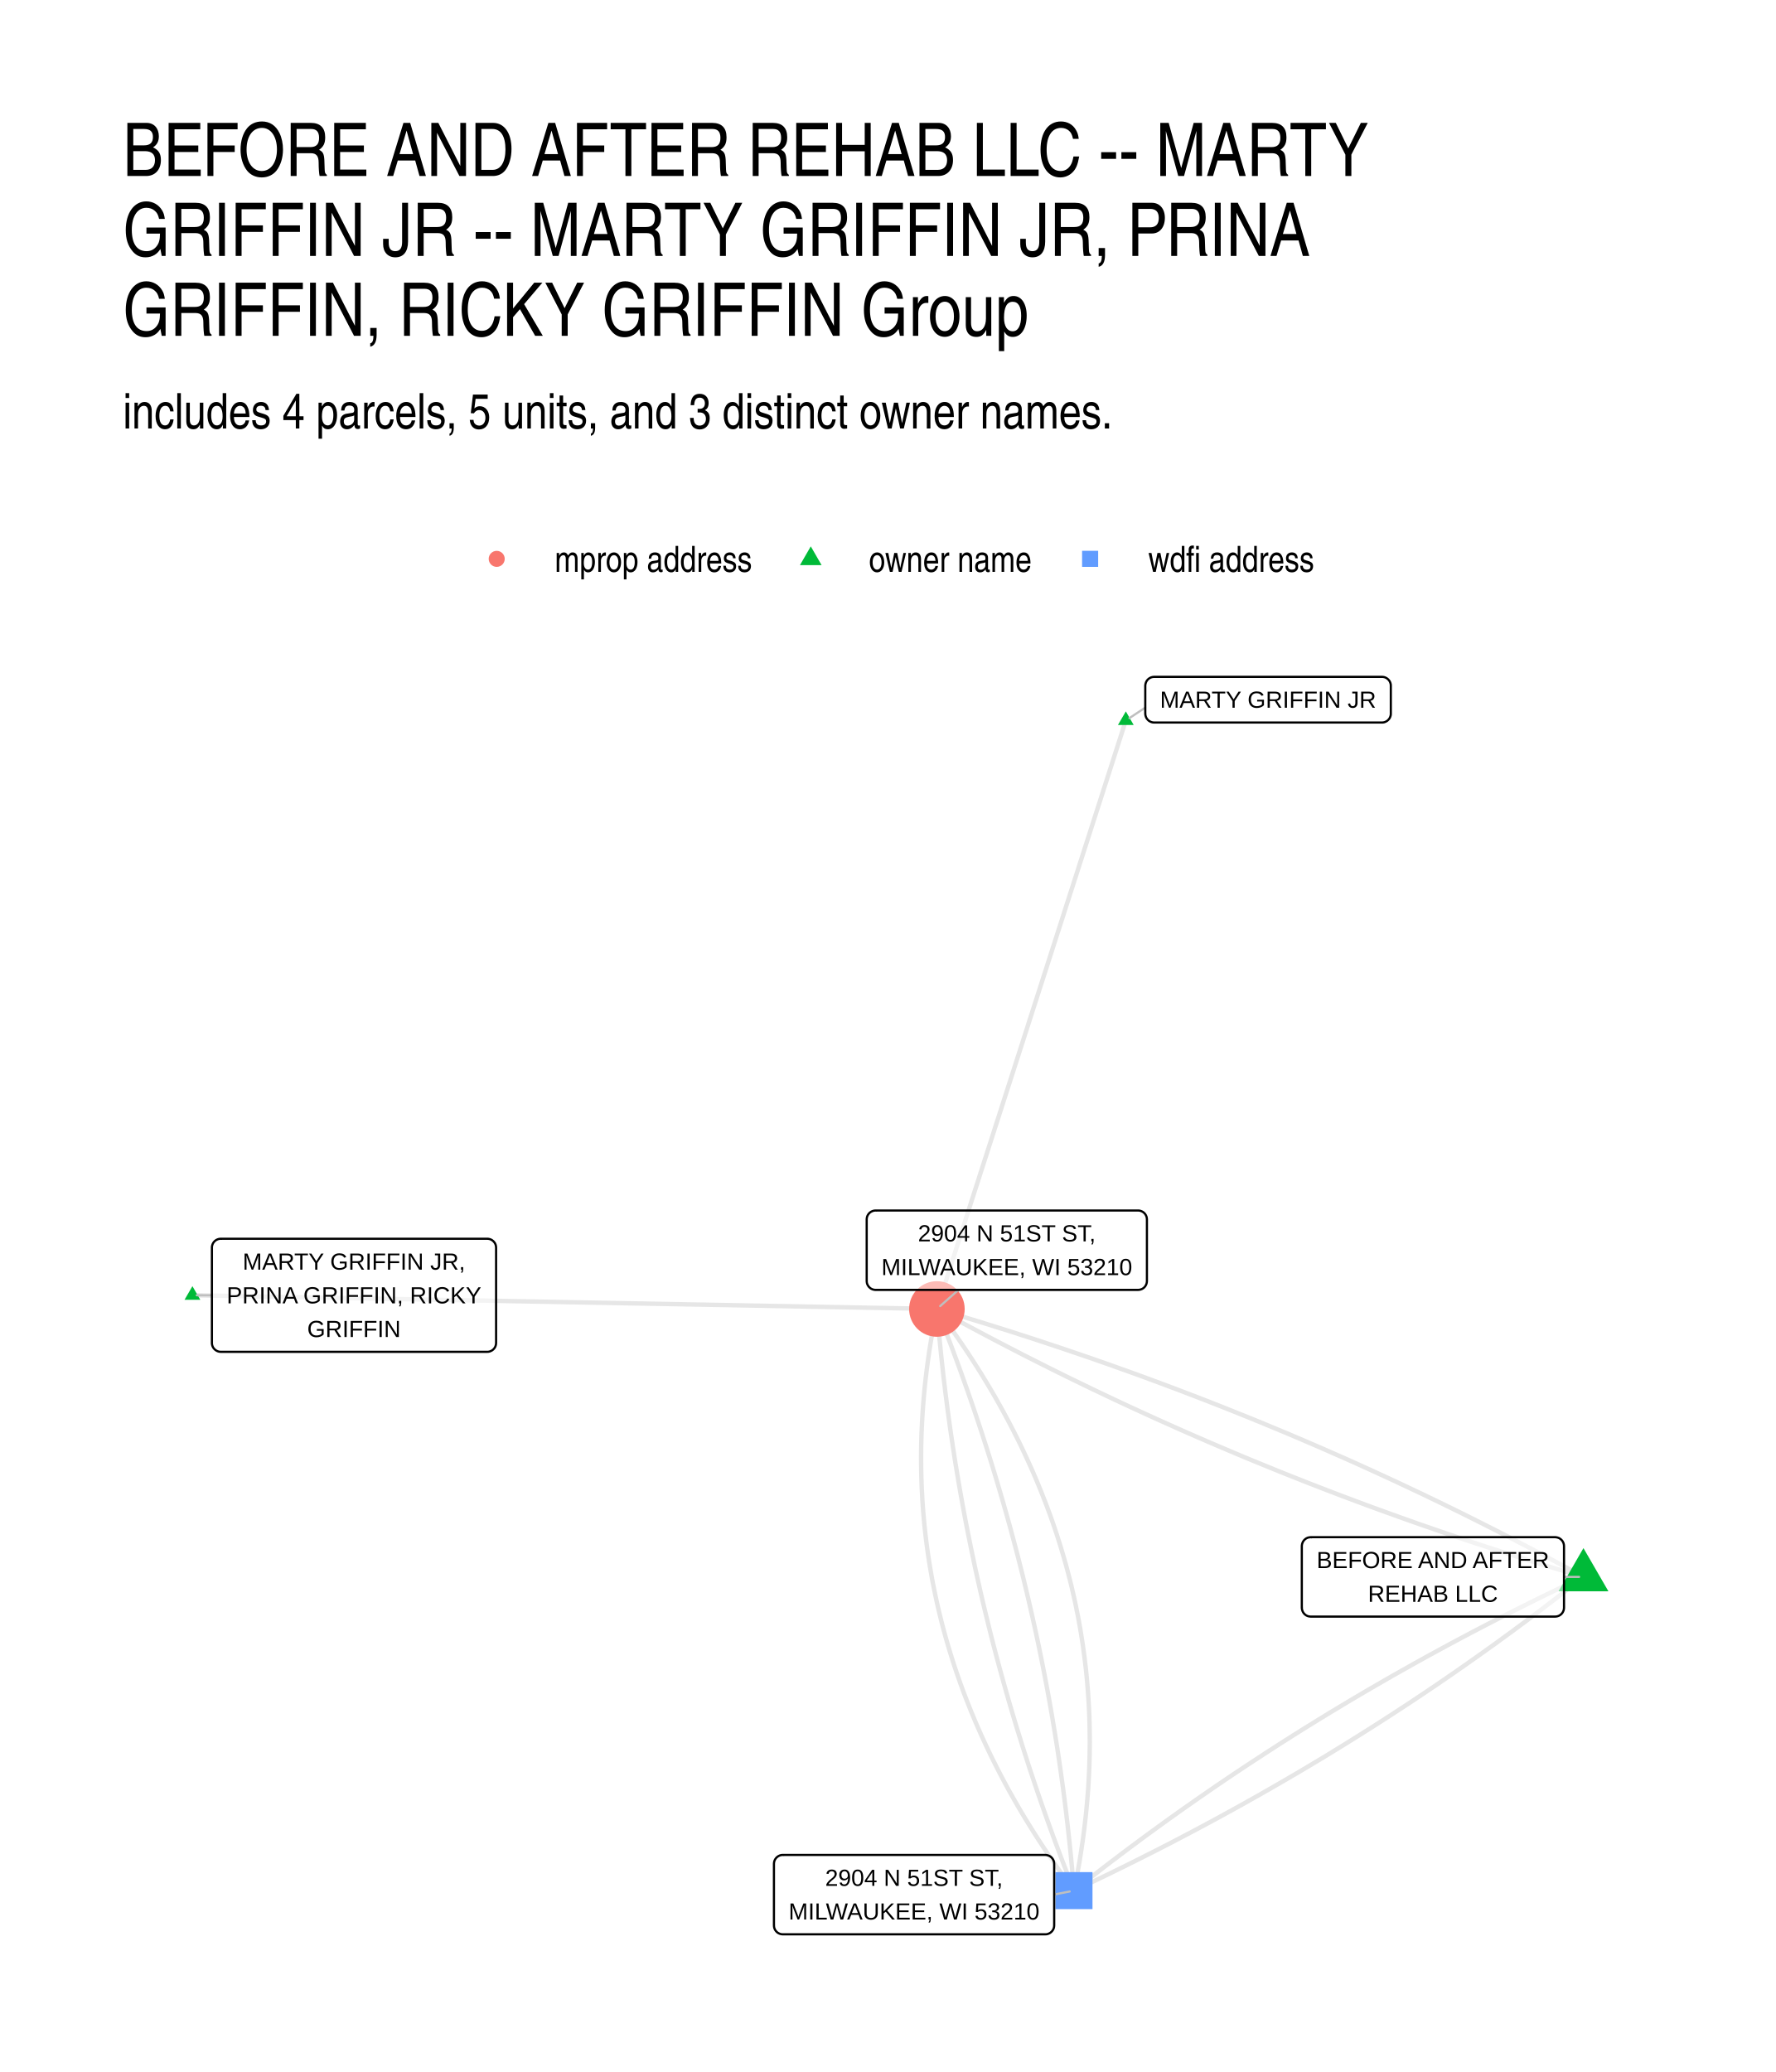
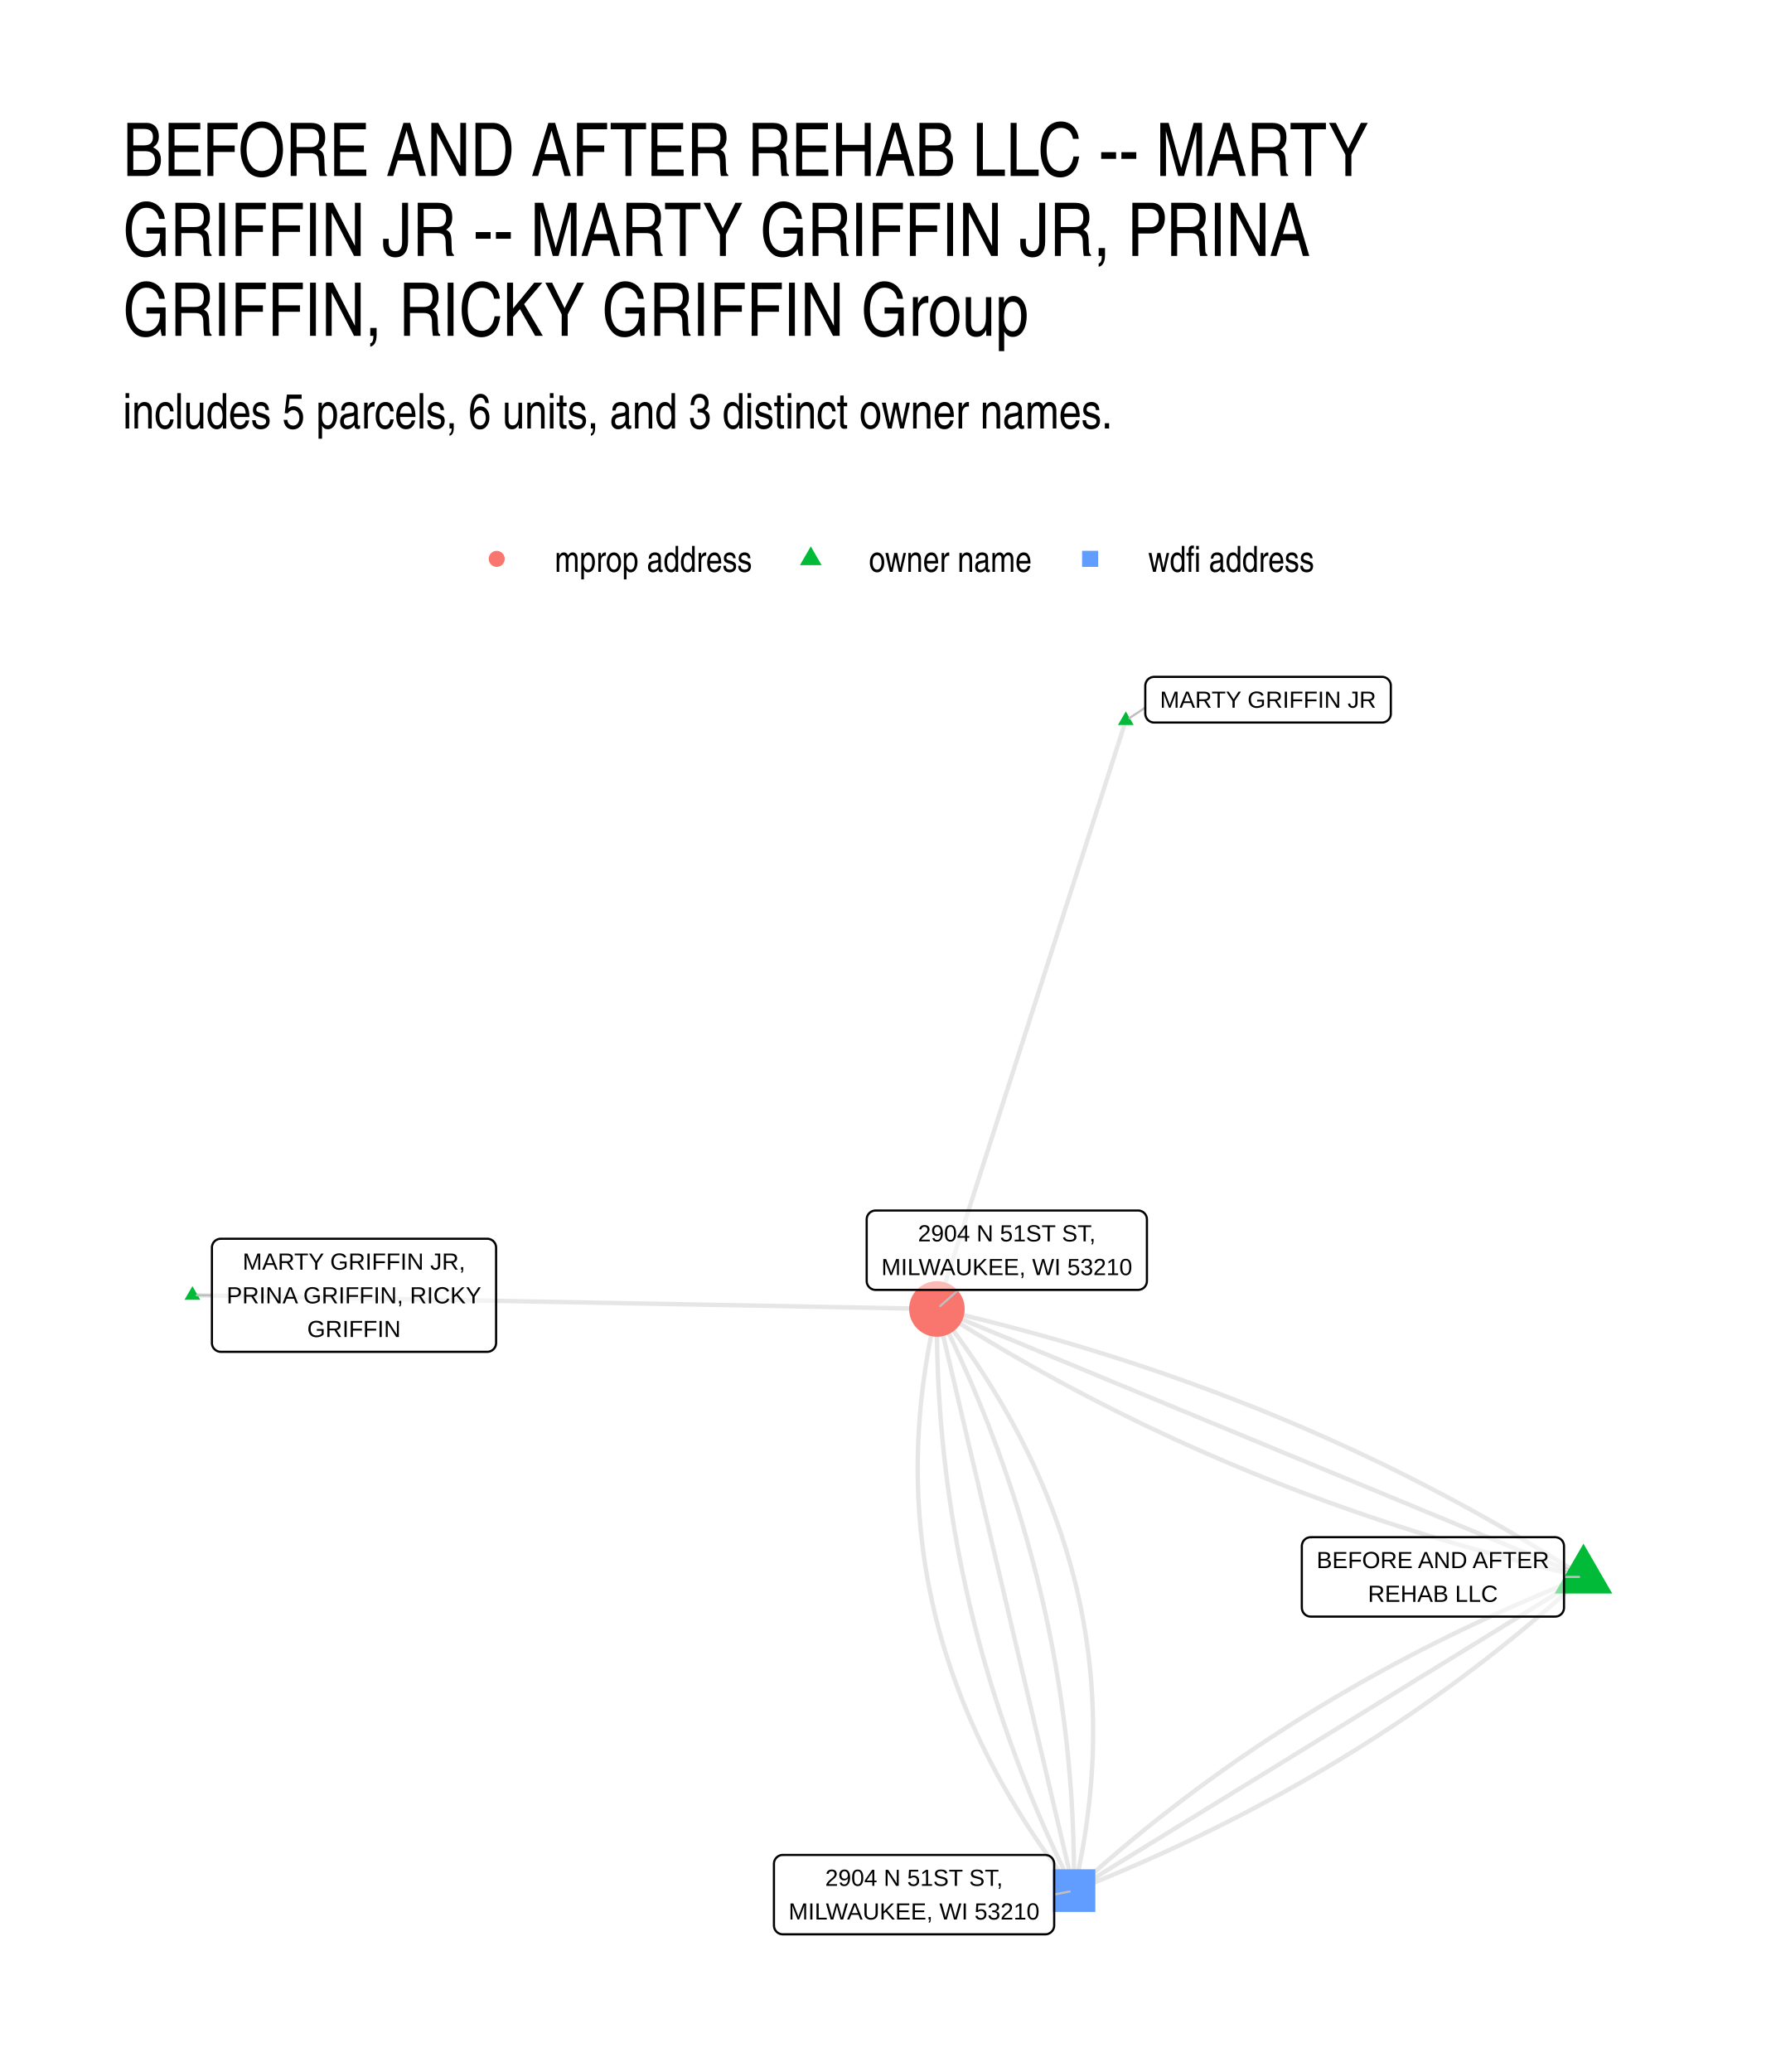
<svg xmlns="http://www.w3.org/2000/svg" width="576" height="672" viewBox="0 0 432 504">
  <g class="svglite">
    <defs>
      <style>.svglite line,.svglite polyline,.svglite polygon,.svglite path,.svglite circle{fill:none;stroke:#000000;stroke-linecap:round;stroke-linejoin:round;stroke-miterlimit:10.00}.svglite text{white-space:pre}.svglite g.glyphgroup path{fill:inherit;stroke:none}</style>
    </defs>
    <rect width="100%" height="100%" style="stroke-linecap:round;stroke-linejoin:round;stroke-miterlimit:10.00;stroke:none;fill:#FFFFFF" />
    <defs>
      <clipPath id="cpMC4wMHw0MzIuMDB8MC4wMHw1MDQuMDA=">
        <path d="M0 0h432v504H0z" />
      </clipPath>
    </defs>
    <g clip-path="url(#cpMC4wMHw0MzIuMDB8MC4wMHw1MDQuMDA=)">
      <path d="M0 0h432v504H0z" style="stroke-width:1.07;stroke:none;fill:#FFFFFF" />
    </g>
    <defs>
      <clipPath id="cpMjkuODl8NDAyLjExfDE2MS4wMnw0NzQuMTE=">
        <path d="M29.89 161.02h372.22v313.09H29.89z" />
      </clipPath>
    </defs>
    <g clip-path="url(#cpMjkuODl8NDAyLjExfDE2MS4wMnw0NzQuMTE=)">
-       <path d="m385.19 383.57-1.49-.82-1.49-.82-1.49-.81-1.5-.81-1.49-.8-1.5-.81-1.5-.8-1.51-.79-1.5-.79-1.51-.79-1.51-.79-1.51-.78-1.51-.78-1.52-.78-1.52-.77-1.52-.77-1.52-.77-1.52-.76-1.53-.76-1.52-.76-1.53-.75-1.54-.75-1.53-.75-1.54-.74-1.53-.74-1.54-.74-1.55-.73-1.54-.73-1.55-.73-1.54-.72-1.55-.72-1.56-.72-1.55-.71-1.56-.72-1.55-.7-1.56-.71-1.57-.7-1.56-.7-1.57-.69-1.57-.69-1.57-.69-1.57-.68-1.57-.68-1.58-.68-1.58-.68-1.58-.67-1.58-.67-1.59-.66-1.58-.66-1.59-.66-1.59-.66-1.6-.65-1.59-.65-1.6-.64-1.6-.64-1.6-.64-1.6-.64-1.61-.63-1.6-.63-1.61-.62-1.61-.63-1.62-.61-1.61-.62-1.62-.61-1.62-.61-1.62-.61-1.62-.6-1.63-.6-1.63-.6-1.62-.59-1.64-.59-1.63-.58-1.64-.59-1.63-.58-1.64-.57-1.64-.58-1.65-.57-1.64-.56-1.65-.56-1.65-.56-1.65-.56-1.66-.55-1.65-.55-1.66-.55-1.66-.55-1.66-.54-1.67-.53-1.66-.54-1.67-.53-1.67-.52-1.67-.53-1.68-.52-1.67-.52-1.68-.51-1.68-.51-1.68-.51-1.69-.5-1.69-.5-1.68-.5m157.28 65.17-1.37.64-1.36.65-1.37.65-1.36.65-1.36.65-1.35.66-1.36.66-1.35.66-1.35.67-1.35.67-1.34.67-1.34.67-1.34.67-1.34.68-1.34.68-1.33.69-1.33.68-1.33.69-1.32.69-1.33.69-1.32.7-1.32.7-1.31.7-1.32.7-1.31.71-1.31.71-1.3.71-1.31.71-1.3.72-1.3.72-1.3.72-1.29.73-1.29.72-1.29.73-1.29.73-1.29.74-1.28.74-1.28.74-1.28.74-1.27.74-1.28.75-1.27.75-1.27.75-1.26.76-1.27.76-1.26.76-1.26.76-1.25.77-1.26.76-1.25.78-1.25.77-1.25.77-1.24.78-1.24.78-1.24.79-1.24.78-1.24.79-1.23.8-1.23.79-1.23.8-1.22.8-1.23.8-1.22.8-1.22.81-1.21.81-1.22.81-1.21.81-1.21.82-1.2.82-1.21.82-1.2.83-1.2.83-1.2.83-1.19.83-1.19.84-1.19.83-1.19.84-1.19.85-1.18.84-1.18.85-1.18.85-1.17.86-1.18.85-1.17.86-1.17.86-1.16.87-1.17.86-1.16.87-1.16.87-1.15.88-1.16.87-1.15.88-1.15.88-1.14.89-1.15.89-1.14.89-1.14.89-1.14.89-1.13.9m123.93-76.31-1.69-.5-1.68-.5-1.69-.51-1.68-.5-1.68-.51-1.68-.52-1.67-.52-1.68-.52-1.67-.52-1.67-.53-1.67-.53-1.66-.53-1.67-.54-1.66-.54-1.66-.54-1.66-.55-1.65-.55-1.66-.55-1.65-.56-1.65-.56-1.65-.56-1.64-.57-1.65-.57-1.64-.57-1.64-.58-1.64-.58-1.63-.58-1.63-.59-1.64-.59-1.63-.59-1.62-.59-1.63-.6-1.62-.61-1.62-.6-1.62-.61-1.62-.61-1.61-.62-1.62-.62-1.61-.62-1.61-.63-1.61-.62-1.6-.64-1.6-.63-1.6-.64-1.6-.64-1.6-.65-1.59-.65-1.6-.65-1.59-.65-1.59-.66-1.58-.66-1.59-.67-1.58-.67-1.58-.67-1.58-.67-1.58-.68-1.57-.68-1.57-.68-1.57-.69-1.57-.69-1.57-.7-1.56-.7-1.57-.7-1.56-.7-1.55-.71-1.56-.71-1.55-.71-1.56-.72-1.55-.72-1.54-.72-1.55-.73-1.54-.73-1.55-.74-1.54-.73-1.53-.74-1.54-.75-1.53-.74-1.54-.75-1.53-.76-1.52-.75-1.53-.76-1.52-.77-1.52-.76-1.52-.77-1.52-.77-1.52-.78-1.51-.78-1.51-.78-1.51-.79-1.51-.79-1.5-.79-1.51-.8-1.5-.8-1.5-.8-1.5-.8-1.49-.81-1.49-.82-1.49-.81-1.49-.82" style="stroke-width:1.07;stroke:#000000;stroke-opacity:0.10;stroke-linecap:butt" />
-       <path d="m385.19 383.57-1.13.89-1.14.9-1.14.89-1.14.89-1.15.89-1.14.88-1.15.88-1.16.88-1.15.88-1.16.87-1.15.88-1.17.87-1.16.86-1.17.87-1.16.86-1.18.86-1.17.85-1.17.86-1.18.85-1.18.84-1.19.85-1.18.84-1.19.84-1.19.84-1.19.84-1.2.83-1.19.83-1.2.83-1.2.82-1.21.83-1.2.82-1.21.81-1.21.82-1.22.81-1.21.81-1.22.81-1.22.8-1.23.8-1.22.8-1.23.8-1.23.79-1.23.79-1.24.79-1.24.79-1.24.78-1.24.78-1.24.78-1.25.78-1.25.77-1.25.77-1.26.77-1.25.77-1.26.76-1.26.76-1.27.76-1.26.75-1.27.76-1.27.75-1.28.74-1.27.75-1.28.74-1.28.74-1.28.74-1.29.73-1.29.74-1.29.73-1.29.72-1.29.73-1.3.72-1.3.72-1.3.71-1.31.72-1.3.71-1.31.71-1.31.7-1.32.71-1.31.7-1.32.7-1.32.69-1.33.7-1.32.69-1.33.69-1.33.68-1.33.69-1.34.68-1.34.67-1.34.68-1.34.67-1.35.67-1.34.67-1.35.66-1.35.67-1.36.66-1.35.65-1.36.66-1.37.65-1.36.65-1.37.65-1.36.64m12.61-284.63-.47 1.44-.46 1.45-.47 1.45-.46 1.44-.47 1.45-.46 1.44-.46 1.45-.47 1.45-.46 1.44-.47 1.45-.46 1.44-.46 1.45-.47 1.45-.46 1.44-.47 1.45-.46 1.44-.47 1.45-.46 1.45-.46 1.44-.47 1.45-.46 1.44-.47 1.45-.46 1.45-.47 1.44-.46 1.45-.46 1.44-.47 1.45-.46 1.45-.47 1.44-.46 1.45-.47 1.44-.46 1.45-.46 1.45-.47 1.44-.46 1.45-.47 1.44-.46 1.45-.47 1.45-.46 1.44-.46 1.45-.47 1.44-.46 1.45-.47 1.45-.46 1.44-.46 1.45-.47 1.44-.46 1.45-.47 1.45-.46 1.44-.47 1.45-.46 1.44-.46 1.45-.47 1.44-.46 1.45-.47 1.45-.46 1.44-.47 1.45-.46 1.44-.46 1.45-.47 1.45-.46 1.44-.47 1.45-.46 1.44-.47 1.45-.46 1.45-.46 1.44-.47 1.45-.46 1.44-.47 1.45-.46 1.45-.46 1.44-.47 1.45-.46 1.44-.47 1.45-.46 1.45-.47 1.44-.46 1.45-.46 1.44-.47 1.45-.46 1.45-.47 1.44-.46 1.45-.47 1.44-.46 1.45-.46 1.45-.47 1.44-.46 1.45-.47 1.44-.46 1.45-.47 1.45-.46 1.44-.46 1.45-.47 1.44-.46 1.45-.47 1.45-.46 1.44-.47 1.45-.46 1.44-.46 1.45" style="stroke-width:1.07;stroke:#000000;stroke-opacity:0.10;stroke-linecap:butt" />
-       <path d="m46.81 315.06 1.83.03 1.83.04 1.83.03 1.82.03 1.83.04 1.83.03 1.83.03 1.83.04 1.83.03 1.83.04 1.83.03 1.83.03 1.83.04 1.83.03 1.83.03 1.83.04 1.83.03 1.82.04 1.83.03 1.83.03 1.83.04 1.83.03 1.83.03 1.83.04 1.83.03 1.83.04 1.83.03 1.83.03 1.83.04 1.83.03 1.83.03 1.82.04 1.83.03 1.83.04 1.83.03 1.83.03 1.83.04 1.83.03 1.83.03 1.83.04 1.83.03 1.83.04 1.83.03 1.83.03 1.83.04 1.82.03 1.83.03 1.83.04 1.83.03 1.83.04 1.83.03 1.83.03 1.83.04 1.83.03 1.83.03 1.83.04 1.83.03 1.83.04 1.83.03 1.82.03 1.83.04 1.83.03 1.83.03 1.83.04 1.83.03 1.83.04 1.83.03 1.83.03 1.83.04 1.83.03 1.83.03 1.83.04 1.83.03 1.82.04 1.83.03 1.83.03 1.83.04 1.83.03 1.83.03 1.83.04 1.83.03 1.83.04 1.83.03 1.83.03 1.83.04 1.83.03 1.83.03 1.82.04 1.83.03 1.83.04 1.83.03 1.83.03 1.83.04 1.83.03 1.83.03 1.83.04 1.83.03 1.83.04 1.83.03m33.35 141.48.31-1.53.3-1.53.28-1.53.28-1.52.26-1.52.24-1.53.23-1.51.22-1.52.21-1.52.19-1.51.18-1.51.17-1.51.15-1.5.14-1.51.13-1.5.12-1.5.1-1.5.08-1.49.08-1.5.06-1.49.04-1.49.04-1.49.02-1.48.01-1.48-.01-1.49-.02-1.47-.03-1.48-.04-1.48-.06-1.47-.07-1.47-.09-1.47-.1-1.47-.11-1.46-.12-1.46-.14-1.46-.15-1.46-.17-1.46-.18-1.45-.19-1.45-.2-1.45-.22-1.45-.23-1.45-.24-1.44-.26-1.44-.27-1.44-.29-1.44-.29-1.44-.31-1.43-.33-1.43-.33-1.43-.35-1.43-.37-1.42-.37-1.42-.39-1.42-.41-1.42-.41-1.42-.43-1.41-.45-1.42-.45-1.41-.47-1.4-.48-1.41-.5-1.41-.51-1.4-.52-1.4-.54-1.39-.55-1.4-.56-1.39-.57-1.4-.59-1.39-.6-1.38-.62-1.39-.63-1.38-.64-1.38-.65-1.38-.67-1.38-.68-1.37-.7-1.38-.71-1.37-.72-1.37-.73-1.36-.75-1.37-.76-1.36-.77-1.36-.79-1.36-.8-1.35-.82-1.36-.82-1.35-.84-1.35-.86-1.35-.86-1.34-.88-1.35-.9-1.34-.91-1.34-.92-1.34-.93-1.33-.94-1.33-.96-1.33-.98-1.33-.98-1.33" style="stroke-width:1.07;stroke:#000000;stroke-opacity:0.10;stroke-linecap:butt" />
-       <path d="m261.26 459.88-.12-1.46-.13-1.47-.13-1.46-.13-1.46-.14-1.46-.14-1.46-.15-1.46-.15-1.46-.16-1.45-.16-1.46-.16-1.46-.17-1.45-.17-1.46-.18-1.45-.18-1.45-.19-1.46-.19-1.45-.2-1.45-.2-1.45-.2-1.45-.21-1.45-.21-1.45-.22-1.45-.22-1.44-.23-1.45-.23-1.45-.24-1.44-.24-1.45-.24-1.44-.25-1.44-.25-1.44-.26-1.45-.26-1.44-.27-1.44-.27-1.44-.27-1.44-.28-1.43-.29-1.44-.28-1.44-.3-1.43-.29-1.44-.3-1.43-.31-1.44-.31-1.43-.32-1.43-.32-1.44-.32-1.43-.33-1.43-.33-1.43-.34-1.43-.34-1.42-.34-1.43-.35-1.43-.36-1.43-.36-1.42-.36-1.43-.37-1.42-.37-1.42-.38-1.43-.38-1.42-.38-1.42-.39-1.42-.4-1.42-.4-1.42-.4-1.42-.41-1.42-.41-1.41-.42-1.42-.42-1.42-.42-1.41-.43-1.42-.43-1.41-.44-1.41-.45-1.42-.44-1.41-.46-1.41-.45-1.41-.46-1.41-.47-1.41-.47-1.41-.47-1.4-.48-1.41-.48-1.41-.49-1.4-.49-1.41-.5-1.4-.5-1.4-.5-1.41-.51-1.4-.51-1.4-.52-1.4-.52-1.4-.53-1.4-.53-1.4-.54-1.4-.54-1.39-.54-1.4-.55-1.4-.55-1.39" style="stroke-width:1.07;stroke:#000000;stroke-opacity:0.10;stroke-linecap:butt" />
-       <path d="m261.26 459.88-.56-1.39-.55-1.4-.54-1.4-.54-1.39-.54-1.4-.53-1.4-.52-1.4-.53-1.4-.52-1.4-.51-1.4-.51-1.4-.5-1.41-.5-1.4-.5-1.4-.49-1.41-.49-1.4-.48-1.41-.48-1.41-.47-1.4-.47-1.41-.47-1.41-.46-1.41-.45-1.41-.45-1.41-.45-1.41-.44-1.42-.44-1.41-.44-1.41-.43-1.42-.42-1.41-.42-1.42-.42-1.42-.41-1.41-.41-1.42-.4-1.42-.4-1.42-.39-1.42-.39-1.42-.39-1.42-.38-1.42-.38-1.43-.37-1.42-.37-1.42-.36-1.43-.36-1.42-.35-1.43-.35-1.43-.35-1.43-.34-1.42-.34-1.43-.33-1.43-.33-1.43-.32-1.43-.32-1.44-.32-1.43-.31-1.43-.3-1.44-.3-1.43-.3-1.44-.29-1.43-.29-1.44-.29-1.44-.28-1.43-.27-1.44-.27-1.44-.27-1.44-.26-1.44-.26-1.45-.25-1.44-.25-1.44-.24-1.44-.24-1.45-.24-1.44-.23-1.45-.22-1.45-.23-1.44-.21-1.45-.22-1.45-.21-1.45-.2-1.45-.2-1.45-.2-1.45-.19-1.45-.18-1.46-.19-1.45-.17-1.45-.18-1.46-.17-1.45-.16-1.46-.16-1.46-.16-1.45-.15-1.46-.14-1.46-.15-1.46-.14-1.46-.13-1.46-.13-1.46-.12-1.47-.12-1.46" style="stroke-width:1.07;stroke:#000000;stroke-opacity:0.10;stroke-linecap:butt" />
-       <path d="m261.26 459.88-.99-1.33-.97-1.33-.96-1.33-.95-1.33-.93-1.34-.92-1.33-.91-1.34-.89-1.34-.88-1.35-.87-1.34-.85-1.35-.84-1.35-.83-1.35-.82-1.36-.8-1.35-.78-1.36-.78-1.36-.76-1.36-.75-1.37-.73-1.36-.72-1.37-.71-1.37-.69-1.38-.69-1.37-.66-1.38-.66-1.38-.64-1.38-.63-1.38-.61-1.39-.61-1.38-.58-1.39-.58-1.4-.56-1.39-.55-1.4-.54-1.39-.52-1.4-.51-1.4-.49-1.41-.49-1.41-.47-1.4-.45-1.41-.44-1.42-.43-1.41-.42-1.42-.4-1.42-.39-1.42-.38-1.42-.36-1.42-.35-1.43-.34-1.43-.32-1.43-.31-1.44-.3-1.43-.29-1.44-.27-1.44-.25-1.44-.25-1.44-.23-1.45-.22-1.45-.2-1.45-.19-1.45-.18-1.45-.16-1.46-.16-1.46-.13-1.46-.13-1.46-.11-1.46-.1-1.47-.08-1.47-.08-1.47-.05-1.47-.05-1.48-.03-1.48-.02-1.47-.01-1.49.01-1.48.02-1.48.04-1.49.04-1.49.07-1.49.07-1.5.09-1.49.1-1.5.11-1.5.13-1.5.14-1.51.15-1.5.17-1.51.18-1.51.19-1.51.21-1.52.22-1.52.23-1.51.25-1.53.26-1.52.27-1.52.28-1.53.3-1.53.32-1.53" style="stroke-width:1.07;stroke:#000000;stroke-opacity:0.10;stroke-linecap:butt" />
-       <path d="m385.19 376.57 6.07 10.5h-12.13zM273.87 173.04l1.91 3.31h-3.83zM46.81 312.85l1.91 3.31h-3.83z" style="stroke-width:0.71;stroke:none;fill:#00BA38" />
-       <path d="M256.75 464.38h9.01v-9h-9.01z" style="stroke-width:0.71;stroke:none;fill:#619CFF" />
+       <path d="m385.19 383.57-1.43-.92-1.43-.91-1.43-.9-1.44-.9-1.45-.9-1.44-.89-1.45-.88-1.45-.88-1.46-.87-1.46-.87-1.46-.86-1.46-.86-1.47-.85-1.47-.85-1.48-.84-1.48-.84-1.48-.83-1.48-.82-1.49-.83-1.49-.81-1.49-.81-1.5-.81-1.5-.8-1.51-.79-1.5-.79-1.52-.78-1.51-.78-1.52-.78-1.52-.77-1.52-.76-1.53-.76-1.53-.75-1.53-.75-1.54-.74-1.54-.74-1.54-.73-1.55-.72-1.55-.72-1.55-.72-1.56-.71-1.56-.71-1.56-.7-1.56-.69-1.57-.69-1.58-.69-1.57-.68-1.58-.67-1.58-.67-1.59-.66-1.59-.66-1.59-.65-1.59-.65-1.6-.64-1.6-.64-1.61-.63-1.61-.63-1.61-.62-1.61-.62-1.62-.61-1.62-.6-1.63-.6-1.63-.6-1.63-.59-1.63-.59-1.64-.57-1.64-.58-1.64-.57-1.65-.56-1.65-.56-1.66-.55-1.65-.55-1.66-.55-1.67-.53-1.66-.54-1.67-.52-1.68-.52-1.67-.52-1.68-.51-1.69-.51-1.68-.5-1.69-.5-1.7-.49-1.69-.48-1.7-.48-1.7-.48-1.71-.46-1.71-.47-1.71-.46-1.72-.45-1.72-.45-1.72-.44-1.72-.44-1.73-.43-1.73-.43-1.74-.42-1.74-.42-1.74-.41-1.75-.41-1.74-.4m157.28 65.17-1.44.57-1.43.57-1.43.57-1.43.59-1.42.58-1.42.59-1.42.59-1.41.6-1.41.6-1.4.61-1.4.61-1.4.61-1.39.62-1.39.62-1.39.63-1.38.63-1.38.63-1.37.64-1.37.64-1.37.65-1.36.65-1.36.66-1.35.65-1.35.67-1.35.67-1.34.67-1.34.67-1.34.68-1.33.69-1.33.69-1.32.69-1.32.69-1.32.7-1.31.71-1.31.71-1.31.71-1.3.72-1.3.72-1.29.73-1.29.72-1.29.74-1.28.74-1.28.74-1.27.74-1.27.75-1.27.76-1.26.76-1.26.76-1.26.77-1.25.77-1.25.77-1.24.78-1.24.78-1.24.79-1.23.79-1.23.8-1.23.8-1.22.8-1.22.81-1.21.81-1.21.82-1.21.82-1.2.82-1.2.83-1.19.84-1.19.83-1.19.84-1.18.85-1.18.85-1.18.85-1.17.86-1.17.86-1.16.87-1.16.87-1.16.87-1.15.88-1.15.88-1.15.89-1.14.89-1.14.89-1.13.9-1.13.91-1.13.9-1.12.91-1.12.92-1.11.92-1.11.92-1.11.93-1.1.93-1.1.94-1.1.94-1.09.94-1.09.95-1.08.96-1.08.95-1.08.96-1.07.97-1.07.97-1.06.97" style="stroke-width:1.07;stroke:#000000;stroke-opacity:0.10;stroke-linecap:butt" />
+       <path d="m385.19 383.57-1.59-.66-1.58-.66-1.59-.66-1.59-.66-1.59-.65-1.59-.66-1.59-.66-1.59-.66-1.59-.66-1.58-.66-1.59-.65-1.59-.66-1.59-.66-1.59-.66-1.59-.66-1.59-.66-1.59-.65-1.58-.66-1.59-.66-1.59-.66-1.59-.66-1.59-.65-1.59-.66-1.59-.66-1.59-.66-1.58-.66-1.59-.66-1.59-.65-1.59-.66-1.59-.66-1.59-.66-1.59-.66-1.59-.66-1.58-.65-1.59-.66-1.59-.66-1.59-.66-1.59-.66-1.59-.66-1.59-.65-1.59-.66-1.58-.66-1.59-.66-1.59-.66-1.59-.65-1.59-.66-1.59-.66-1.59-.66-1.59-.66-1.58-.66-1.59-.65-1.59-.66-1.59-.66-1.59-.66-1.59-.66-1.59-.66-1.59-.65-1.58-.66-1.59-.66-1.59-.66-1.59-.66-1.59-.65-1.59-.66-1.59-.66-1.59-.66-1.58-.66-1.59-.66-1.59-.65-1.59-.66-1.59-.66-1.59-.66-1.59-.66-1.59-.66-1.58-.65-1.59-.66-1.59-.66-1.59-.66-1.59-.66-1.59-.66-1.59-.65-1.59-.66-1.58-.66-1.59-.66-1.59-.66-1.59-.65-1.59-.66-1.59-.66-1.59-.66-1.59-.66-1.58-.66-1.59-.65-1.59-.66-1.59-.66-1.59-.66-1.59-.66-1.59-.66-1.59-.65-1.58-.66-1.59-.66m157.28 65.17-1.25.77-1.25.77-1.25.77-1.25.77-1.26.77-1.25.77-1.25.77-1.25.77-1.25.77-1.26.78-1.25.77-1.25.77-1.25.77-1.25.77-1.26.77-1.25.77-1.25.77-1.25.77-1.25.77-1.26.77-1.25.77-1.25.78-1.25.77-1.25.77-1.25.77-1.26.77-1.25.77-1.25.77-1.25.77-1.25.77-1.26.77-1.25.77-1.25.77-1.25.78-1.25.77-1.26.77-1.25.77-1.25.77-1.25.77-1.25.77-1.25.77-1.26.77-1.25.77-1.25.77-1.25.78-1.25.77-1.26.77-1.25.77-1.25.77-1.25.77-1.25.77-1.26.77-1.25.77-1.25.77-1.25.77-1.25.77-1.25.78-1.26.77-1.25.77-1.25.77-1.25.77-1.25.77-1.26.77-1.25.77-1.25.77-1.25.77-1.25.77-1.26.77-1.25.78-1.25.77-1.25.77-1.25.77-1.26.77-1.25.77-1.25.77-1.25.77-1.25.77-1.25.77-1.26.77-1.25.77-1.25.78-1.25.77-1.25.77-1.26.77-1.25.77-1.25.77-1.25.77-1.25.77-1.26.77-1.25.77-1.25.77-1.25.77-1.25.78-1.25.77-1.26.77-1.25.77-1.25.77-1.25.77-1.25.77m12.61-284.63-.47 1.44-.46 1.45-.47 1.45-.46 1.44-.47 1.45-.46 1.44-.46 1.45-.47 1.45-.46 1.44-.47 1.45-.46 1.44-.46 1.45-.47 1.45-.46 1.44-.47 1.45-.46 1.44-.47 1.45-.46 1.45-.46 1.44-.47 1.45-.46 1.44-.47 1.45-.46 1.45-.47 1.44-.46 1.45-.46 1.44-.47 1.45-.46 1.45-.47 1.44-.46 1.45-.47 1.44-.46 1.45-.46 1.45-.47 1.44-.46 1.45-.47 1.44-.46 1.45-.47 1.45-.46 1.44-.46 1.45-.47 1.44-.46 1.45-.47 1.45-.46 1.44-.46 1.45-.47 1.44-.46 1.45-.47 1.45-.46 1.44-.47 1.45-.46 1.44-.46 1.45-.47 1.44-.46 1.45-.47 1.45-.46 1.44-.47 1.45-.46 1.44-.46 1.45-.47 1.45-.46 1.44-.47 1.45-.46 1.44-.47 1.45-.46 1.45-.46 1.44-.47 1.45-.46 1.44-.47 1.45-.46 1.45-.46 1.44-.47 1.45-.46 1.44-.47 1.45-.46 1.45-.47 1.44-.46 1.45-.46 1.44-.47 1.45-.46 1.45-.47 1.44-.46 1.45-.47 1.44-.46 1.45-.46 1.45-.47 1.44-.46 1.45-.47 1.44-.46 1.45-.47 1.45-.46 1.44-.46 1.45-.47 1.44-.46 1.45-.47 1.45-.46 1.44-.47 1.45-.46 1.44-.46 1.45" style="stroke-width:1.07;stroke:#000000;stroke-opacity:0.10;stroke-linecap:butt" />
+       <path d="m46.81 315.06 1.83.03 1.83.04 1.83.03 1.82.03 1.83.04 1.83.03 1.83.03 1.83.04 1.83.03 1.83.04 1.83.03 1.83.03 1.83.04 1.83.03 1.83.03 1.83.04 1.83.03 1.82.04 1.83.03 1.83.03 1.83.04 1.83.03 1.83.03 1.83.04 1.83.03 1.83.04 1.83.03 1.83.03 1.83.04 1.83.03 1.83.03 1.82.04 1.83.03 1.83.04 1.83.03 1.83.03 1.83.04 1.83.03 1.83.03 1.83.04 1.83.03 1.83.04 1.83.03 1.83.03 1.83.04 1.82.03 1.83.03 1.83.04 1.83.03 1.83.04 1.83.03 1.83.03 1.83.04 1.83.03 1.83.03 1.83.04 1.83.03 1.83.04 1.83.03 1.82.03 1.83.04 1.83.03 1.83.03 1.83.04 1.83.03 1.83.04 1.83.03 1.83.03 1.83.04 1.83.03 1.83.03 1.83.04 1.83.03 1.82.04 1.83.03 1.83.03 1.83.04 1.83.03 1.83.03 1.83.04 1.83.03 1.83.04 1.83.03 1.83.03 1.83.04 1.83.03 1.83.03 1.82.04 1.83.03 1.83.04 1.83.03 1.83.03 1.83.04 1.83.03 1.83.03 1.83.04 1.83.03 1.83.04 1.83.03m157.28 65.17-1.75-.4-1.74-.41-1.74-.41-1.74-.42-1.74-.42-1.73-.43-1.73-.43-1.72-.44-1.72-.44-1.72-.45-1.72-.46-1.71-.45-1.71-.47-1.71-.47-1.7-.47-1.7-.48-1.69-.49-1.7-.49-1.69-.49-1.68-.51-1.69-.5-1.68-.51-1.67-.52-1.68-.52-1.67-.53-1.66-.53-1.67-.54-1.66-.54-1.66-.55-1.65-.55-1.65-.56-1.65-.57-1.64-.56-1.64-.58-1.64-.58-1.63-.58-1.63-.59-1.63-.6-1.63-.6-1.62-.6-1.62-.62-1.61-.61-1.61-.62-1.61-.63-1.61-.63-1.6-.64-1.6-.64-1.59-.65-1.59-.65-1.59-.66-1.59-.66-1.58-.67-1.58-.68-1.58-.68-1.57-.68-1.57-.69-1.56-.7-1.57-.7-1.55-.7-1.56-.71-1.55-.72-1.55-.72-1.55-.73-1.54-.73-1.54-.73-1.54-.75-1.53-.74-1.53-.76-1.53-.75-1.52-.77-1.52-.77-1.52-.77-1.52-.78-1.51-.78-1.5-.79-1.51-.8-1.5-.8-1.5-.8-1.49-.81-1.49-.82-1.49-.82-1.48-.82-1.49-.84-1.47-.83-1.48-.84-1.47-.85-1.47-.85-1.46-.86-1.46-.86-1.46-.87-1.46-.88-1.45-.87-1.45-.89-1.44-.89-1.45-.89-1.44-.9-1.43-.91-1.43-.91-1.43-.91m157.28 65.17-1.06.97-1.07.97-1.07.96-1.08.97-1.08.95-1.08.96-1.09.94-1.09.95-1.1.94-1.1.93-1.1.94-1.11.92-1.11.93-1.12.92-1.11.91-1.13.91-1.12.91-1.13.9-1.14.9-1.13.9-1.14.89-1.15.89-1.15.88-1.15.88-1.16.87-1.16.87-1.16.87-1.17.86-1.17.86-1.18.85-1.18.85-1.18.84-1.19.85-1.19.83-1.19.83-1.2.83-1.2.83-1.21.82-1.21.81-1.21.82-1.22.81-1.22.8-1.23.8-1.23.79-1.23.8-1.24.78-1.24.79-1.24.78-1.25.77-1.25.77-1.26.77-1.26.76-1.26.76-1.27.75-1.27.75-1.27.75-1.28.74-1.28.74-1.29.73-1.29.73-1.29.73-1.3.72-1.3.72-1.31.71-1.31.71-1.31.7-1.32.7-1.32.7-1.32.69-1.33.69-1.33.68-1.34.68-1.34.68-1.34.67-1.35.67-1.35.66-1.35.66-1.36.66-1.36.65-1.37.65-1.37.64-1.38.64-1.37.63-1.38.63-1.39.63-1.39.62-1.39.62-1.4.61-1.4.61-1.4.61-1.41.6-1.41.6-1.42.59-1.42.59-1.42.58-1.43.58-1.43.58-1.44.57-1.43.57m0 0 .35-1.54.34-1.53.33-1.54.31-1.53.3-1.53.29-1.52.27-1.53.26-1.52.24-1.52.23-1.52.21-1.52.2-1.51.19-1.51.17-1.51.16-1.51.14-1.5.13-1.5.12-1.5.1-1.5.09-1.5.07-1.49.06-1.49.04-1.49.03-1.49.02-1.48v-1.49l-.01-1.48-.03-1.47-.04-1.48-.05-1.47-.07-1.48-.08-1.46-.1-1.47-.11-1.47-.12-1.46-.14-1.46-.16-1.46-.16-1.45-.18-1.46-.2-1.45-.21-1.45-.22-1.44-.24-1.45-.25-1.44-.27-1.44-.28-1.44-.29-1.43-.31-1.44-.32-1.43-.34-1.43-.35-1.43-.37-1.42-.38-1.42-.39-1.42-.41-1.42-.42-1.42-.44-1.41-.45-1.41-.46-1.41-.48-1.41-.49-1.4-.51-1.4-.52-1.4-.53-1.4-.55-1.4-.56-1.39-.58-1.39-.59-1.39-.61-1.39-.62-1.38-.63-1.39-.65-1.38-.66-1.37-.68-1.38-.69-1.37-.7-1.37-.72-1.37-.73-1.37-.75-1.37-.76-1.36-.78-1.36-.78-1.36-.81-1.35-.82-1.36-.83-1.35-.84-1.35-.86-1.34-.88-1.35-.88-1.34-.91-1.34-.91-1.34-.93-1.33-.95-1.34-.96-1.33-.97-1.33-.99-1.32-1-1.33-1.01-1.32-1.03-1.32" style="stroke-width:1.07;stroke:#000000;stroke-opacity:0.10;stroke-linecap:butt" />
+       <path d="m261.26 459.88.01-1.48v-1.49l-.01-1.48-.01-1.48-.02-1.48-.02-1.47-.04-1.48-.04-1.48-.04-1.47-.06-1.48-.06-1.47-.07-1.47-.07-1.47-.09-1.47-.08-1.47-.1-1.46-.1-1.47-.12-1.46-.11-1.47-.13-1.46-.13-1.46-.14-1.46-.15-1.46-.15-1.46-.16-1.46-.17-1.45-.17-1.46-.18-1.45-.19-1.45-.2-1.45-.2-1.45-.21-1.45-.21-1.45-.23-1.45-.23-1.44-.24-1.45-.24-1.44-.25-1.44-.26-1.45-.27-1.44-.27-1.43-.28-1.44-.29-1.44-.29-1.44-.31-1.43-.3-1.43-.32-1.44-.32-1.43-.33-1.43-.34-1.43-.34-1.42-.35-1.43-.36-1.43-.37-1.42-.37-1.43-.38-1.42-.39-1.42-.39-1.42-.4-1.42-.41-1.42-.41-1.41-.42-1.42-.43-1.41-.44-1.42-.44-1.41-.45-1.41-.46-1.41-.46-1.41-.47-1.41-.48-1.41-.49-1.4-.49-1.41-.5-1.4-.5-1.4-.52-1.4-.52-1.4-.53-1.4-.53-1.4-.54-1.4-.55-1.39-.56-1.4-.56-1.39-.57-1.39-.58-1.39-.58-1.39-.59-1.39-.6-1.39-.61-1.39-.61-1.38-.62-1.39-.63-1.38-.63-1.38-.64-1.39-.65-1.38-.65-1.38-.67-1.37-.66-1.38-.68-1.38-.68-1.37" style="stroke-width:1.07;stroke:#000000;stroke-opacity:0.10;stroke-linecap:butt" />
+       <path d="m261.26 459.88-.34-1.43-.34-1.43-.33-1.43-.34-1.43-.34-1.43-.34-1.42-.33-1.43-.34-1.43-.34-1.43-.33-1.43-.34-1.43-.34-1.43-.33-1.43-.34-1.43-.34-1.43-.33-1.43-.34-1.42-.34-1.43-.33-1.43-.34-1.43-.34-1.43-.34-1.43-.33-1.43-.34-1.43-.34-1.43-.33-1.43-.34-1.43-.34-1.42-.33-1.43-.34-1.43-.34-1.43-.33-1.43-.34-1.43-.34-1.43-.33-1.43-.34-1.43-.34-1.43-.34-1.43-.33-1.42-.34-1.43-.34-1.43-.33-1.43-.34-1.43-.34-1.43-.33-1.43-.34-1.43-.34-1.43-.33-1.43-.34-1.43-.34-1.42-.33-1.43-.34-1.43-.34-1.43-.33-1.43-.34-1.43-.34-1.43-.34-1.43-.33-1.43-.34-1.43-.34-1.43-.33-1.42-.34-1.43-.34-1.43-.33-1.43-.34-1.43-.34-1.43-.33-1.43-.34-1.43-.34-1.43-.33-1.43-.34-1.43-.34-1.42-.34-1.43-.33-1.43-.34-1.43-.34-1.43-.33-1.43-.34-1.43-.34-1.43-.33-1.43-.34-1.43-.34-1.43-.33-1.42-.34-1.43-.34-1.43-.33-1.43-.34-1.43-.34-1.43-.33-1.43-.34-1.43-.34-1.43-.34-1.43-.33-1.43-.34-1.43-.34-1.42-.33-1.43-.34-1.43-.34-1.43-.33-1.43" style="stroke-width:1.07;stroke:#000000;stroke-opacity:0.10;stroke-linecap:butt" />
+       <path d="m261.26 459.88-.69-1.37-.67-1.38-.67-1.38-.66-1.37-.66-1.38-.65-1.38-.64-1.39-.63-1.38-.63-1.38-.62-1.39-.61-1.38-.61-1.39-.59-1.39-.6-1.39-.58-1.39-.58-1.39-.57-1.39-.56-1.39-.56-1.4-.54-1.39-.55-1.4-.53-1.4-.53-1.4-.52-1.4-.51-1.4-.51-1.4-.5-1.4-.49-1.41-.49-1.4-.48-1.41-.47-1.41-.46-1.41-.46-1.41-.45-1.41-.44-1.41-.44-1.42-.42-1.41-.43-1.42-.41-1.41-.41-1.42-.4-1.42-.39-1.42-.39-1.42-.38-1.42-.37-1.43-.37-1.42-.35-1.43-.35-1.43-.35-1.42-.34-1.43-.32-1.43-.33-1.43-.31-1.44-.31-1.43-.3-1.43-.3-1.44-.29-1.44-.28-1.44-.27-1.43-.27-1.44-.25-1.45-.26-1.44-.24-1.44-.24-1.45-.23-1.44-.22-1.45-.22-1.45-.21-1.45-.2-1.45-.2-1.45-.19-1.45-.18-1.45-.17-1.46-.17-1.45-.16-1.46-.15-1.46-.15-1.46-.14-1.46-.13-1.46-.12-1.46-.12-1.47-.11-1.46-.11-1.47-.09-1.46-.09-1.47-.09-1.47-.07-1.47-.07-1.47-.06-1.47-.05-1.48-.05-1.47-.04-1.48-.03-1.48-.03-1.47-.02-1.48-.01-1.48-.01-1.48.01-1.49.01-1.48" style="stroke-width:1.07;stroke:#000000;stroke-opacity:0.10;stroke-linecap:butt" />
+       <path d="m261.26 459.88-1.03-1.32-1.02-1.32-1-1.33-.99-1.32-.97-1.33-.96-1.33-.94-1.34-.93-1.33-.92-1.34-.9-1.34-.89-1.34-.88-1.35-.86-1.34-.84-1.35-.83-1.35-.82-1.36-.8-1.35-.79-1.36-.78-1.36-.76-1.36-.75-1.37-.73-1.37-.72-1.37-.7-1.37-.69-1.37-.68-1.38-.66-1.37-.65-1.38-.63-1.39-.62-1.38-.61-1.39-.59-1.39-.57-1.39-.57-1.39-.55-1.4-.53-1.4-.52-1.4-.51-1.4-.49-1.4-.48-1.41-.46-1.41-.45-1.41-.44-1.41-.42-1.42-.41-1.42-.39-1.42-.38-1.42-.37-1.42-.35-1.43-.33-1.43-.33-1.43-.3-1.44-.3-1.43-.28-1.44-.27-1.44-.25-1.44-.24-1.45-.22-1.44-.21-1.45-.19-1.45-.19-1.46-.16-1.45-.16-1.46-.13-1.46-.13-1.46-.11-1.47-.1-1.47-.08-1.46-.07-1.48-.05-1.47-.04-1.48-.03-1.47-.01-1.48v-1.49l.02-1.48.03-1.49.04-1.49.06-1.49.08-1.49.08-1.5.11-1.5.11-1.5.13-1.5.14-1.5.16-1.51.17-1.51.19-1.51.2-1.51.21-1.52.23-1.52.25-1.52.25-1.52.27-1.53.29-1.52.3-1.53.31-1.53.33-1.54.34-1.53.36-1.54" style="stroke-width:1.07;stroke:#000000;stroke-opacity:0.10;stroke-linecap:butt" />
+       <path d="m385.19 375.49 7 12.12H378.2zM273.87 173.04l1.91 3.31h-3.83zM46.81 312.85l1.91 3.31h-3.83z" style="stroke-width:0.71;stroke:none;fill:#00BA38" />
+       <path d="M256.06 465.07h10.39v-10.38h-10.39z" style="stroke-width:0.71;stroke:none;fill:#619CFF" />
      <circle cx="227.91" cy="318.4" r="6.76" style="stroke-width:0.71;stroke:none;fill:#F8766D" />
      <path d="M380.46 383.57h3.67M278.6 172.12l-3.84 2.54M51.55 315.07l-3.68-.01m208.57 145.77 3.77-.74m-27.06-146.33-4.44 3.93" style="stroke-width:0.53;stroke:#BFBFBF" />
-       <path d="M318.84 393.23h59.46l-.08-.01.34-.01.34-.07.33-.12.3-.18.27-.22.23-.26.18-.29.14-.32.08-.34.03-.34h0v-15h0l-.03-.34-.08-.34-.14-.32-.18-.29-.23-.26-.27-.22-.3-.18-.33-.12-.34-.07-.26-.02h-59.46l.26.02-.34-.01-.35.04-.33.09-.32.15-.28.2-.25.24-.21.28-.16.31-.11.33-.06.34-.01.17v15l.01-.18v.35l.06.34.11.33.16.31.21.28.25.24.28.2.32.15.33.09.35.04z" style="stroke-width:0.53;fill:#FFFFFF;fill-opacity:0.50" />
+       <path d="M318.84 393.23h59.46l-.08-.01.34-.01.34-.07.33-.12.3-.18.27-.22.23-.26.18-.29.14-.32.08-.34.03-.34v-15l-.03-.34-.08-.34-.14-.32-.18-.29-.23-.26-.27-.22-.3-.18-.33-.12-.34-.07-.26-.02h-59.46l.26.02-.34-.01-.35.04-.33.09-.32.15-.28.2-.25.24-.21.28-.16.31-.11.33-.06.34-.01.17v15l.01-.18v.35l.06.34.11.33.16.31.21.28.25.24.28.2.32.15.33.09.35.04z" style="stroke-width:0.53;fill:#FFFFFF;fill-opacity:0.50" />
      <text x="348.57" y="381.43" lengthAdjust="spacingAndGlyphs" style="font-size:5.69px;font-family:&quot;Liberation Sans&quot;" text-anchor="middle" textLength="56.58">BEFORE AND AFTER</text>
      <text x="348.57" y="389.63" lengthAdjust="spacingAndGlyphs" style="font-size:5.69px;font-family:&quot;Liberation Sans&quot;" text-anchor="middle" textLength="31.61">REHAB LLC</text>
-       <path d="M280.76 175.75h55.41-.08l.34-.01.35-.07.32-.13.3-.17.27-.22.23-.26.19-.29.13-.32.09-.34.02-.35h0v-6.79h0l-.02-.35-.09-.34-.13-.32-.19-.29-.23-.26-.27-.22-.3-.18-.32-.12-.35-.07-.26-.01h-55.41l.26.01-.34-.01-.35.04-.33.1-.32.15-.28.19-.25.24-.21.28-.16.31-.11.33-.06.34-.01.18v6.79l.01-.17v.35l.06.34.11.33.16.31.21.27.25.25.28.19.32.15.33.1.35.04z" style="stroke-width:0.53;fill:#FFFFFF;fill-opacity:0.50" />
+       <path d="M280.76 175.75h55.41-.08l.34-.01.35-.07.32-.13.3-.17.27-.22.23-.26.19-.29.13-.32.09-.34.02-.35v-6.79l-.02-.35-.09-.34-.13-.32-.19-.29-.23-.26-.27-.22-.3-.18-.32-.12-.35-.07-.26-.01h-55.41l.26.01-.34-.01-.35.04-.33.1-.32.15-.28.19-.25.24-.21.28-.16.31-.11.33-.06.34-.01.18v6.79l.01-.17v.35l.06.34.11.33.16.31.21.27.25.25.28.19.32.15.33.1.35.04z" style="stroke-width:0.53;fill:#FFFFFF;fill-opacity:0.50" />
      <text x="308.47" y="172.15" lengthAdjust="spacingAndGlyphs" style="font-size:5.69px;font-family:&quot;Liberation Sans&quot;" text-anchor="middle" textLength="52.53">MARTY GRIFFIN JR</text>
-       <path d="M53.71 328.82h64.81-.08l.34-.01.34-.07.33-.13.3-.17.27-.22.23-.26.19-.3.13-.32.08-.33.03-.35h0v-23.18h0l-.03-.35-.08-.34-.13-.32-.19-.29-.23-.26-.27-.22-.3-.18-.33-.12-.34-.07-.26-.01H53.71l.26.01-.35-.01-.35.04-.33.1-.31.14-.29.2-.25.24-.21.28-.16.31-.11.33-.06.34v23.36-.17.34l.06.35.11.33.16.31.21.27.25.24.29.2.31.15.33.1.35.04z" style="stroke-width:0.53;fill:#FFFFFF;fill-opacity:0.50" />
+       <path d="M53.71 328.82h64.81-.08l.34-.01.34-.07.33-.13.3-.17.27-.22.23-.26.19-.3.13-.32.08-.33.03-.35v-23.18l-.03-.35-.08-.34-.13-.32-.19-.29-.23-.26-.27-.22-.3-.18-.33-.12-.34-.07-.26-.01H53.71l.26.01-.35-.01-.35.04-.33.1-.31.14-.29.2-.25.24-.21.28-.16.31-.11.33-.06.34v23.36-.17.34l.06.35.11.33.16.31.21.27.25.24.29.2.31.15.33.1.35.04z" style="stroke-width:0.53;fill:#FFFFFF;fill-opacity:0.50" />
      <text x="86.11" y="308.83" lengthAdjust="spacingAndGlyphs" style="font-size:5.69px;font-family:&quot;Liberation Sans&quot;" text-anchor="middle" textLength="54.11">MARTY GRIFFIN JR,</text>
      <text x="86.11" y="317.03" lengthAdjust="spacingAndGlyphs" style="font-size:5.69px;font-family:&quot;Liberation Sans&quot;" text-anchor="middle" textLength="61.94">PRINA GRIFFIN, RICKY</text>
      <text x="86.11" y="325.22" lengthAdjust="spacingAndGlyphs" style="font-size:5.69px;font-family:&quot;Liberation Sans&quot;" text-anchor="middle" textLength="22.73">GRIFFIN</text>
-       <path d="M190.43 470.51h63.85-.09l.35-.01.34-.07.32-.13.3-.17.27-.22.23-.26.19-.29.14-.32.08-.34.03-.35h0v-14.99h0l-.03-.35-.08-.33-.14-.32-.19-.3-.23-.26-.27-.22-.3-.17-.32-.12-.34-.07-.26-.02h-63.85l.26.02-.35-.02-.34.04-.34.1-.31.15-.29.2-.25.24-.21.28-.16.3-.11.33-.05.35-.01.17v14.99l.01-.17v.35l.05.34.11.33.16.31.21.27.25.25.29.19.31.15.34.1.34.04z" style="stroke-width:0.53;fill:#FFFFFF;fill-opacity:0.50" />
+       <path d="M190.43 470.51h63.85-.09l.35-.01.34-.07.32-.13.3-.17.27-.22.23-.26.19-.29.14-.32.08-.34.03-.35v-14.99l-.03-.35-.08-.33-.14-.32-.19-.3-.23-.26-.27-.22-.3-.17-.32-.12-.34-.07-.26-.02h-63.85l.26.02-.35-.02-.34.04-.34.1-.31.15-.29.2-.25.24-.21.28-.16.3-.11.33-.05.35-.01.17v14.99l.01-.17v.35l.05.34.11.33.16.31.21.27.25.25.29.19.31.15.34.1.34.04z" style="stroke-width:0.53;fill:#FFFFFF;fill-opacity:0.50" />
      <text x="222.35" y="458.72" lengthAdjust="spacingAndGlyphs" style="font-size:5.69px;font-family:&quot;Liberation Sans&quot;" text-anchor="middle" textLength="43.16">2904 N 51ST ST,</text>
      <text x="222.35" y="466.91" lengthAdjust="spacingAndGlyphs" style="font-size:5.69px;font-family:&quot;Liberation Sans&quot;" text-anchor="middle" textLength="60.97">MILWAUKEE, WI 53210</text>
-       <path d="M212.99 313.76h63.85-.09l.35-.02.34-.07.33-.12.3-.17.27-.22.23-.26.18-.3.14-.32.08-.34.03-.34h0v-14.99h0l-.03-.35-.08-.34-.14-.32-.18-.29-.23-.26-.27-.22-.3-.17-.33-.13-.34-.07-.26-.01h-63.85l.26.01-.35-.01-.34.04-.33.1-.32.15-.28.19-.25.24-.21.28-.17.31-.11.33-.05.34-.01.18v14.99l.01-.18v.35l.05.35.11.32.17.31.21.28.25.24.28.2.32.15.33.09.34.05z" style="stroke-width:0.53;fill:#FFFFFF;fill-opacity:0.50" />
+       <path d="M212.99 313.76h63.85-.09l.35-.02.34-.07.33-.12.3-.17.27-.22.23-.26.18-.3.14-.32.08-.34.03-.34v-14.99l-.03-.35-.08-.34-.14-.32-.18-.29-.23-.26-.27-.22-.3-.17-.33-.13-.34-.07-.26-.01h-63.85l.26.01-.35-.01-.34.04-.33.1-.32.15-.28.19-.25.24-.21.28-.17.31-.11.33-.05.34-.01.18v14.99l.01-.18v.35l.05.35.11.32.17.31.21.28.25.24.28.2.32.15.33.09.34.05z" style="stroke-width:0.53;fill:#FFFFFF;fill-opacity:0.50" />
      <text x="244.92" y="301.96" lengthAdjust="spacingAndGlyphs" style="font-size:5.69px;font-family:&quot;Liberation Sans&quot;" text-anchor="middle" textLength="43.16">2904 N 51ST ST,</text>
      <text x="244.92" y="310.16" lengthAdjust="spacingAndGlyphs" style="font-size:5.69px;font-family:&quot;Liberation Sans&quot;" text-anchor="middle" textLength="60.97">MILWAUKEE, WI 53210</text>
    </g>
    <g clip-path="url(#cpMC4wMHw0MzIuMDB8MC4wMHw1MDQuMDA=)">
      <circle cx="120.83" cy="135.94" r="1.95" style="stroke-width:0.71;stroke:none;fill:#F8766D" />
      <path d="m197.23 132.9 2.63 4.56h-5.26z" style="stroke-width:0.71;stroke:none;fill:#00BA38" />
      <path d="M263.23 137.89h3.91v-3.91h-3.91z" style="stroke-width:0.71;stroke:none;fill:#619CFF" />
      <text x="134.95" y="139.1" lengthAdjust="spacingAndGlyphs" style="font-size:8.80px;font-weight:0;font-family:&quot;Nimbus Sans Narrow&quot;" textLength="48.16">mprop address</text>
      <text x="211.35" y="139.1" lengthAdjust="spacingAndGlyphs" style="font-size:8.80px;font-weight:0;font-family:&quot;Nimbus Sans Narrow&quot;" textLength="39.72">owner name</text>
      <text x="279.31" y="139.1" lengthAdjust="spacingAndGlyphs" style="font-size:8.80px;font-weight:0;font-family:&quot;Nimbus Sans Narrow&quot;" textLength="40.5">wdfi address</text>
-       <text x="29.89" y="104.23" lengthAdjust="spacingAndGlyphs" style="font-size:12.00px;font-weight:0;font-family:&quot;Nimbus Sans Narrow&quot;" textLength="241.17">includes 4 parcels, 5 units, and 3 distinct owner names.</text>
+       <text x="29.89" y="104.23" lengthAdjust="spacingAndGlyphs" style="font-size:12.00px;font-weight:0;font-family:&quot;Nimbus Sans Narrow&quot;" textLength="241.17">includes 5 parcels, 6 units, and 3 distinct owner names.</text>
      <text x="29.89" y="42.81" lengthAdjust="spacingAndGlyphs" style="font-size:18.00px;font-weight:0;font-family:&quot;Nimbus Sans Narrow&quot;" textLength="310.75">BEFORE AND AFTER REHAB LLC -- MARTY</text>
      <text x="29.89" y="62.25" lengthAdjust="spacingAndGlyphs" style="font-size:18.00px;font-weight:0;font-family:&quot;Nimbus Sans Narrow&quot;" textLength="292.78">GRIFFIN JR -- MARTY GRIFFIN JR, PRINA</text>
      <text x="29.89" y="81.69" lengthAdjust="spacingAndGlyphs" style="font-size:18.00px;font-weight:0;font-family:&quot;Nimbus Sans Narrow&quot;" textLength="224.72">GRIFFIN, RICKY GRIFFIN Group</text>
    </g>
  </g>
</svg>
